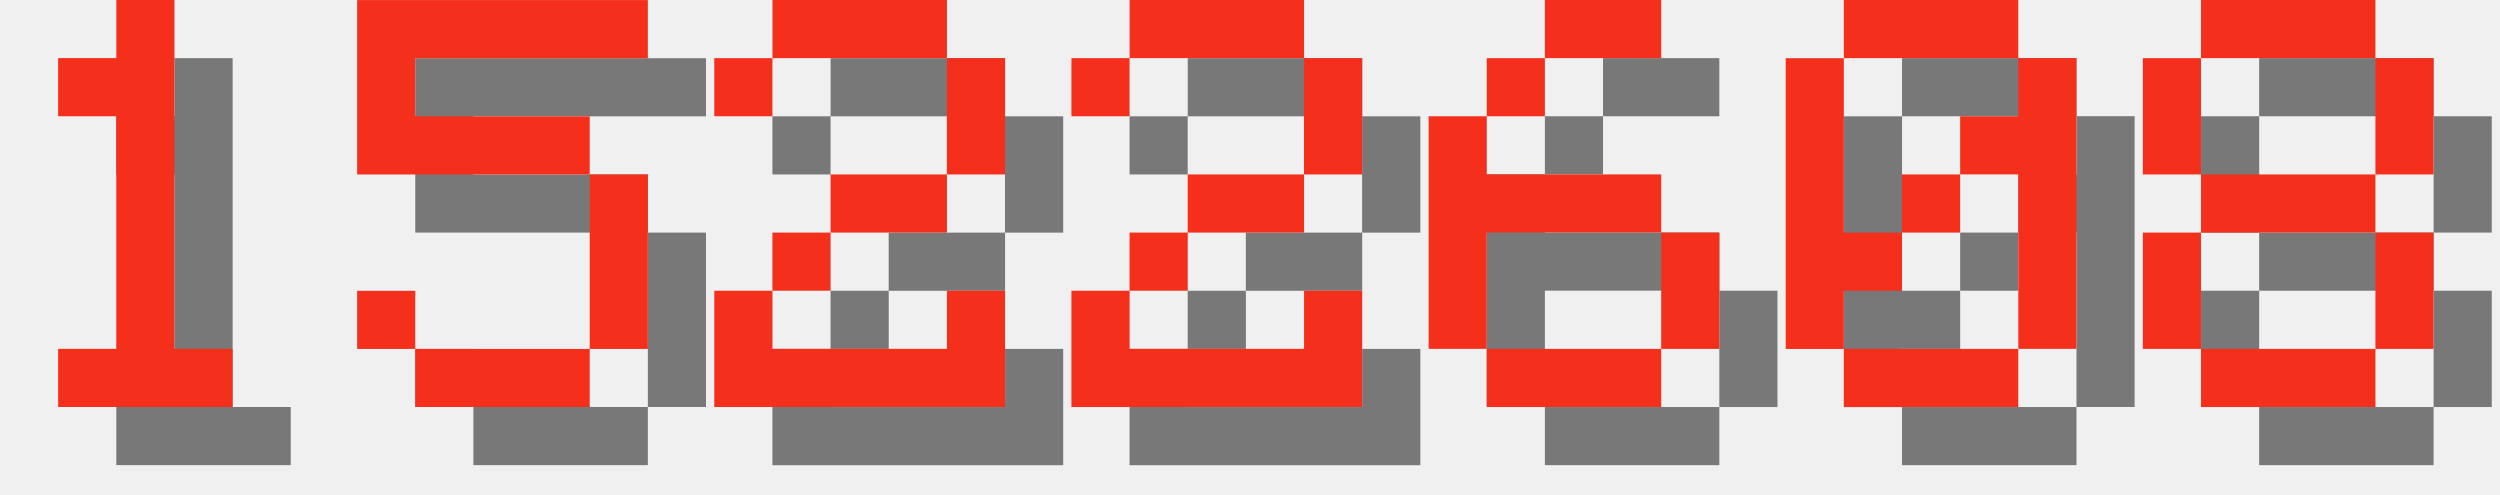
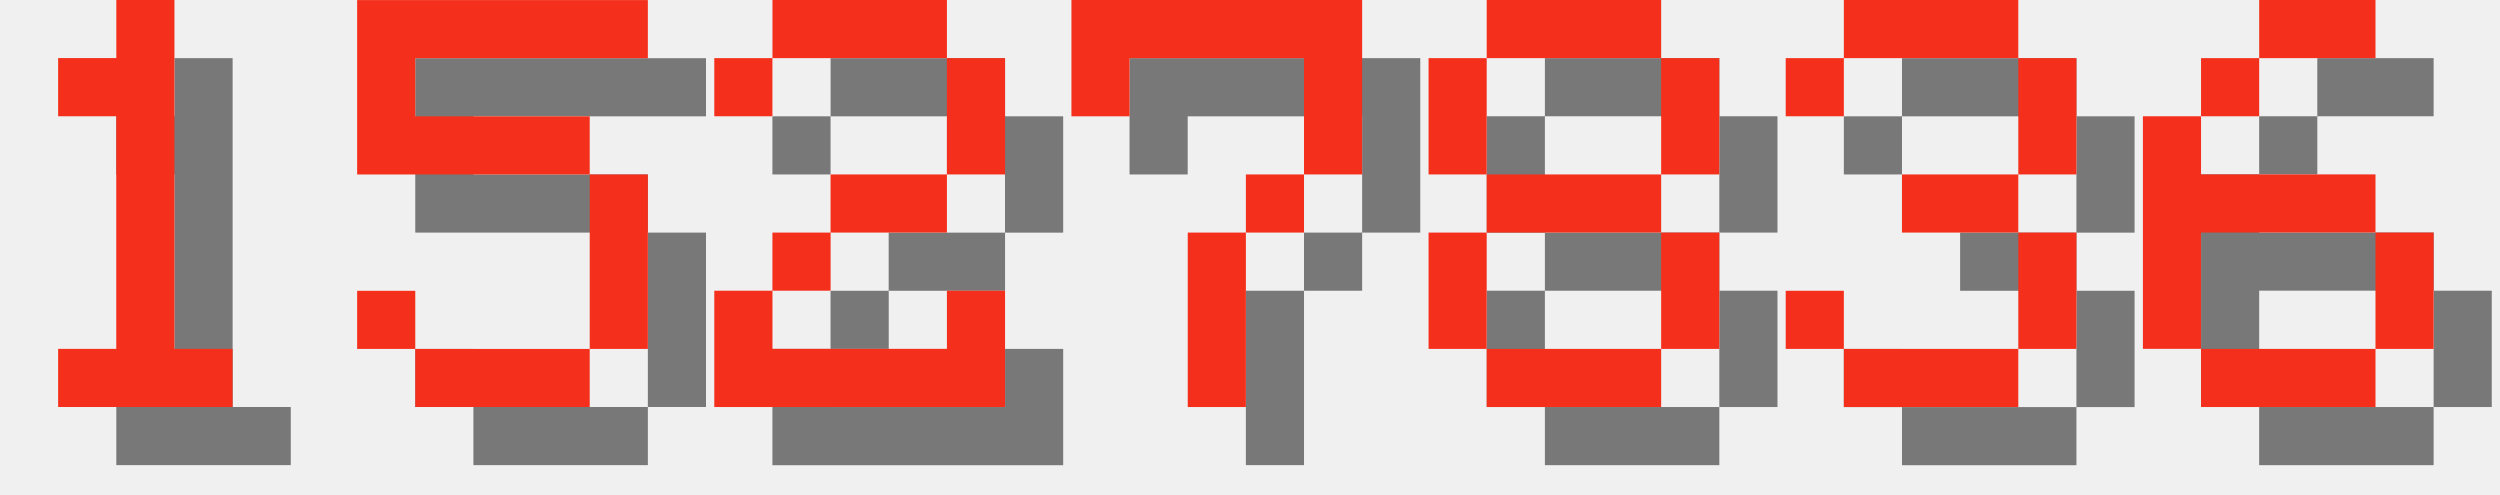
<svg xmlns="http://www.w3.org/2000/svg" version="1.1" width="182.0" height="36">
  <style>
        .text-foreground {
            fill: #F4301C;
        }
        .text-shadow {
            fill: #000000;
            fill-opacity: 0.5;
        }
    </style>
  <g class="digit" id="digit_1" transform="translate(0.0, 0), scale(4)">
    <path id="digit_1_shadow" class="text-shadow" d="m2.117 2.117v1.058h1.058v4.233h-1.058v1.058h3.175v-1.058h-1.058v-6.35h-1.058v1.058h-1.058z" fill-opacity=".5" style="paint-order:stroke fill markers" />
    <path id="digit_1_fg" class="text-foreground" d="m1.058 1.058v1.058h1.058v4.233h-1.058v1.058h3.175v-1.058h-1.058v-6.35h-1.058v1.058h-1.058z" fill="#fff" style="paint-order:stroke fill markers" />
  </g>
  <g class="digit" id="digit_5" transform="translate(26.0, 0), scale(4)">
    <path id="digit_5_shadow" class="text-shadow" d="m1.058 1.058v3.175h4.233v3.175h-3.175v-1.058h-1.058v1.058h1.058v1.058h3.175v-1.058h1.058v-3.175h-1.058v-1.058h-3.175v-1.058h4.233v-1.058h-5.292z" fill-opacity=".5" style="paint-order:stroke fill markers" />
    <path id="digit_5_fg" class="text-foreground" d="m0 0v3.175h4.233v3.175h-3.175v-1.058h-1.058v1.058h1.058v1.058h3.175v-1.058h1.058v-3.175h-1.058v-1.058h-3.175v-1.058h4.233v-1.058h-5.292z" fill="#fff" style="paint-order:stroke fill markers" />
  </g>
  <g class="digit" id="digit_2" transform="translate(52.0, 0), scale(4)">
    <path id="digit_2_shadow" class="text-shadow" d="m1.058 2.117v1.058h1.058v-1.058h3.175v2.117h-2.117v1.058h-1.058v1.058h-1.058v2.117h5.292v-2.117h-1.058v1.058h-3.175v-1.058h1.058v-1.058h2.117v-1.058h1.058v-2.117h-1.058v-1.058h-3.175v1.058h-1.058z" fill-opacity=".5" style="paint-order:stroke fill markers" />
    <path id="digit_2_fg" class="text-foreground" d="m0 1.058v1.058h1.058v-1.058h3.175v2.117h-2.117v1.058h-1.058v1.058h-1.058v2.117h5.292v-2.117h-1.058v1.058h-3.175v-1.058h1.058v-1.058h2.117v-1.058h1.058v-2.117h-1.058v-1.058h-3.175v1.058h-1.058z" fill="#fff" style="paint-order:stroke fill markers" />
  </g>
-   <g class="digit" id="digit_2" transform="translate(78.0, 0), scale(4)">
-     <path id="digit_2_shadow" class="text-shadow" d="m1.058 2.117v1.058h1.058v-1.058h3.175v2.117h-2.117v1.058h-1.058v1.058h-1.058v2.117h5.292v-2.117h-1.058v1.058h-3.175v-1.058h1.058v-1.058h2.117v-1.058h1.058v-2.117h-1.058v-1.058h-3.175v1.058h-1.058z" fill-opacity=".5" style="paint-order:stroke fill markers" />
-     <path id="digit_2_fg" class="text-foreground" d="m0 1.058v1.058h1.058v-1.058h3.175v2.117h-2.117v1.058h-1.058v1.058h-1.058v2.117h5.292v-2.117h-1.058v1.058h-3.175v-1.058h1.058v-1.058h2.117v-1.058h1.058v-2.117h-1.058v-1.058h-3.175v1.058h-1.058z" fill="#fff" style="paint-order:stroke fill markers" />
+   <g class="digit" id="digit_7" transform="translate(78.0, 0), scale(4)">
+     <path id="digit_7_shadow" class="text-shadow" d="m1.058 1.058 2e-6 2.117h1.058v-1.058h3.175v1.058l2e-7 1.058h-1.058v1.058h-1.058l4e-7 3.175 1.058 1e-7v-3.175h1.058v-1.058h1.058l5e-7 -1.058v-2.117z" fill-opacity=".5" style="paint-order:stroke fill markers" />
+     <path id="digit_7_fg" class="text-foreground" d="m0 0 2e-6 2.117h1.058v-1.058h3.175v1.058l2e-7 1.058h-1.058v1.058h-1.058l4e-7 3.175 1.058 1e-7v-3.175h1.058v-1.058h1.058l5e-7 -1.058v-2.117z" fill="#fff" style="paint-order:stroke fill markers" />
  </g>
-   <g class="digit" id="digit_6" transform="translate(104.0, 0), scale(4)">
+   <g class="digit" id="digit_8" transform="translate(104.0, 0), scale(4)">
+     <path id="digit_8_shadow" class="text-shadow" d="m2.117 1.058v1.058h3.175v-1.058h-3.175zm3.175 1.058v2.117h1.058v-2.117h-1.058zm0 2.117h-3.175v1.058h3.175v-1.058zm0 1.058v2.117h1.058v-2.117h-1.058zm0 2.117h-3.175v1.058h3.175v-1.058zm-3.175 0v-2.117h-1.058v2.117h1.058zm0-3.175v-2.117h-1.058v2.117h1.058z" fill-opacity=".5" style="paint-order:stroke fill markers" />
+     <path id="digit_8_fg" class="text-foreground" d="m1.058 0v1.058h3.175v-1.058h-3.175zm3.175 1.058v2.117h1.058v-2.117h-1.058zm0 2.117h-3.175v1.058h3.175v-1.058zm0 1.058v2.117h1.058v-2.117h-1.058zm0 2.117h-3.175v1.058h3.175v-1.058zm-3.175 0v-2.117h-1.058v2.117h1.058zm0-3.175v-2.117h-1.058v2.117h1.058z" fill="#fff" style="paint-order:stroke fill markers" />
+   </g>
+   <g class="digit" id="digit_3" transform="translate(130.0, 0), scale(4)">
+     <path id="digit_3_shadow" class="text-shadow" d="m1.058 2.117v1.058h1.058v-1.058h3.175v2.117h-2.117v1.058h2.117v2.117h-3.175v-1.058h-1.058v1.058h1.058v1.058h3.175v-1.058h1.058v-2.117h-1.058v-1.058h1.058v-2.117h-1.058v-1.058h-3.175v1.058h-1.058z" fill-opacity=".5" style="paint-order:stroke fill markers" />
+     <path id="digit_3_fg" class="text-foreground" d="m0 1.058v1.058h1.058v-1.058h3.175v2.117h-2.117v1.058h2.117v2.117h-3.175v-1.058h-1.058v1.058h1.058v1.058h3.175v-1.058h1.058v-2.117h-1.058v-1.058h1.058v-2.117h-1.058v-1.058h-3.175v1.058h-1.058z" fill="#fff" style="paint-order:stroke fill markers" />
+   </g>
+   <g class="digit" id="digit_6" transform="translate(156.0, 0), scale(4)">
    <path id="digit_6_shadow" class="text-shadow" d="m3.175 1.058v1.058h2.117v-1.058h-2.117zm0 1.058h-1.058v1.058h1.058v-1.058zm-1.058 1.058h-1.058v4.233h1.058v-2.117h3.175v-1.058h-3.175v-1.058zm3.175 2.117v2.117h1.058v-2.117h-1.058zm0 2.117h-3.175v1.058h3.175v-1.058z" fill-opacity=".5" style="paint-order:stroke fill markers" />
    <path id="digit_6_fg" class="text-foreground" d="m2.117 0v1.058h2.117v-1.058h-2.117zm0 1.058h-1.058v1.058h1.058v-1.058zm-1.058 1.058h-1.058v4.233h1.058v-2.117h3.175v-1.058h-3.175v-1.058zm3.175 2.117v2.117h1.058v-2.117h-1.058zm0 2.117h-3.175v1.058h3.175v-1.058z" fill="#fff" style="paint-order:stroke fill markers" />
  </g>
-   <g class="digit" id="digit_0" transform="translate(130.0, 0), scale(4)">
-     <path id="digit_0_shadow" class="text-shadow" d="m2.117 1.058v1.058h3.175v-1.058h-3.175zm3.175 1.058v1.058h-1.058v1.058h1.058v3.175h1.058v-5.292h-1.058zm0 5.292h-3.175v1.058h3.175v-1.058zm-3.175 0v-1.058h1.058v-1.058h-1.058v-3.175h-1.058v5.292h1.058zm1.058-2.117h1.058v-1.058h-1.058v1.058z" fill-opacity=".5" style="paint-order:stroke fill markers" />
-     <path id="digit_0_fg" class="text-foreground" d="m1.058 0v1.058h3.175v-1.058h-3.175zm3.175 1.058v1.058h-1.058v1.058h1.058v3.175h1.058v-5.292h-1.058zm0 5.292h-3.175v1.058h3.175v-1.058zm-3.175 0v-1.058h1.058v-1.058h-1.058v-3.175h-1.058v5.292h1.058zm1.058-2.117h1.058v-1.058h-1.058v1.058z" fill="#fff" style="paint-order:stroke fill markers" />
-   </g>
-   <g class="digit" id="digit_8" transform="translate(156.0, 0), scale(4)">
-     <path id="digit_8_shadow" class="text-shadow" d="m2.117 1.058v1.058h3.175v-1.058h-3.175zm3.175 1.058v2.117h1.058v-2.117h-1.058zm0 2.117h-3.175v1.058h3.175v-1.058zm0 1.058v2.117h1.058v-2.117h-1.058zm0 2.117h-3.175v1.058h3.175v-1.058zm-3.175 0v-2.117h-1.058v2.117h1.058zm0-3.175v-2.117h-1.058v2.117h1.058z" fill-opacity=".5" style="paint-order:stroke fill markers" />
-     <path id="digit_8_fg" class="text-foreground" d="m1.058 0v1.058h3.175v-1.058h-3.175zm3.175 1.058v2.117h1.058v-2.117h-1.058zm0 2.117h-3.175v1.058h3.175v-1.058zm0 1.058v2.117h1.058v-2.117h-1.058zm0 2.117h-3.175v1.058h3.175v-1.058zm-3.175 0v-2.117h-1.058v2.117h1.058zm0-3.175v-2.117h-1.058v2.117h1.058z" fill="#fff" style="paint-order:stroke fill markers" />
-   </g>
</svg>
